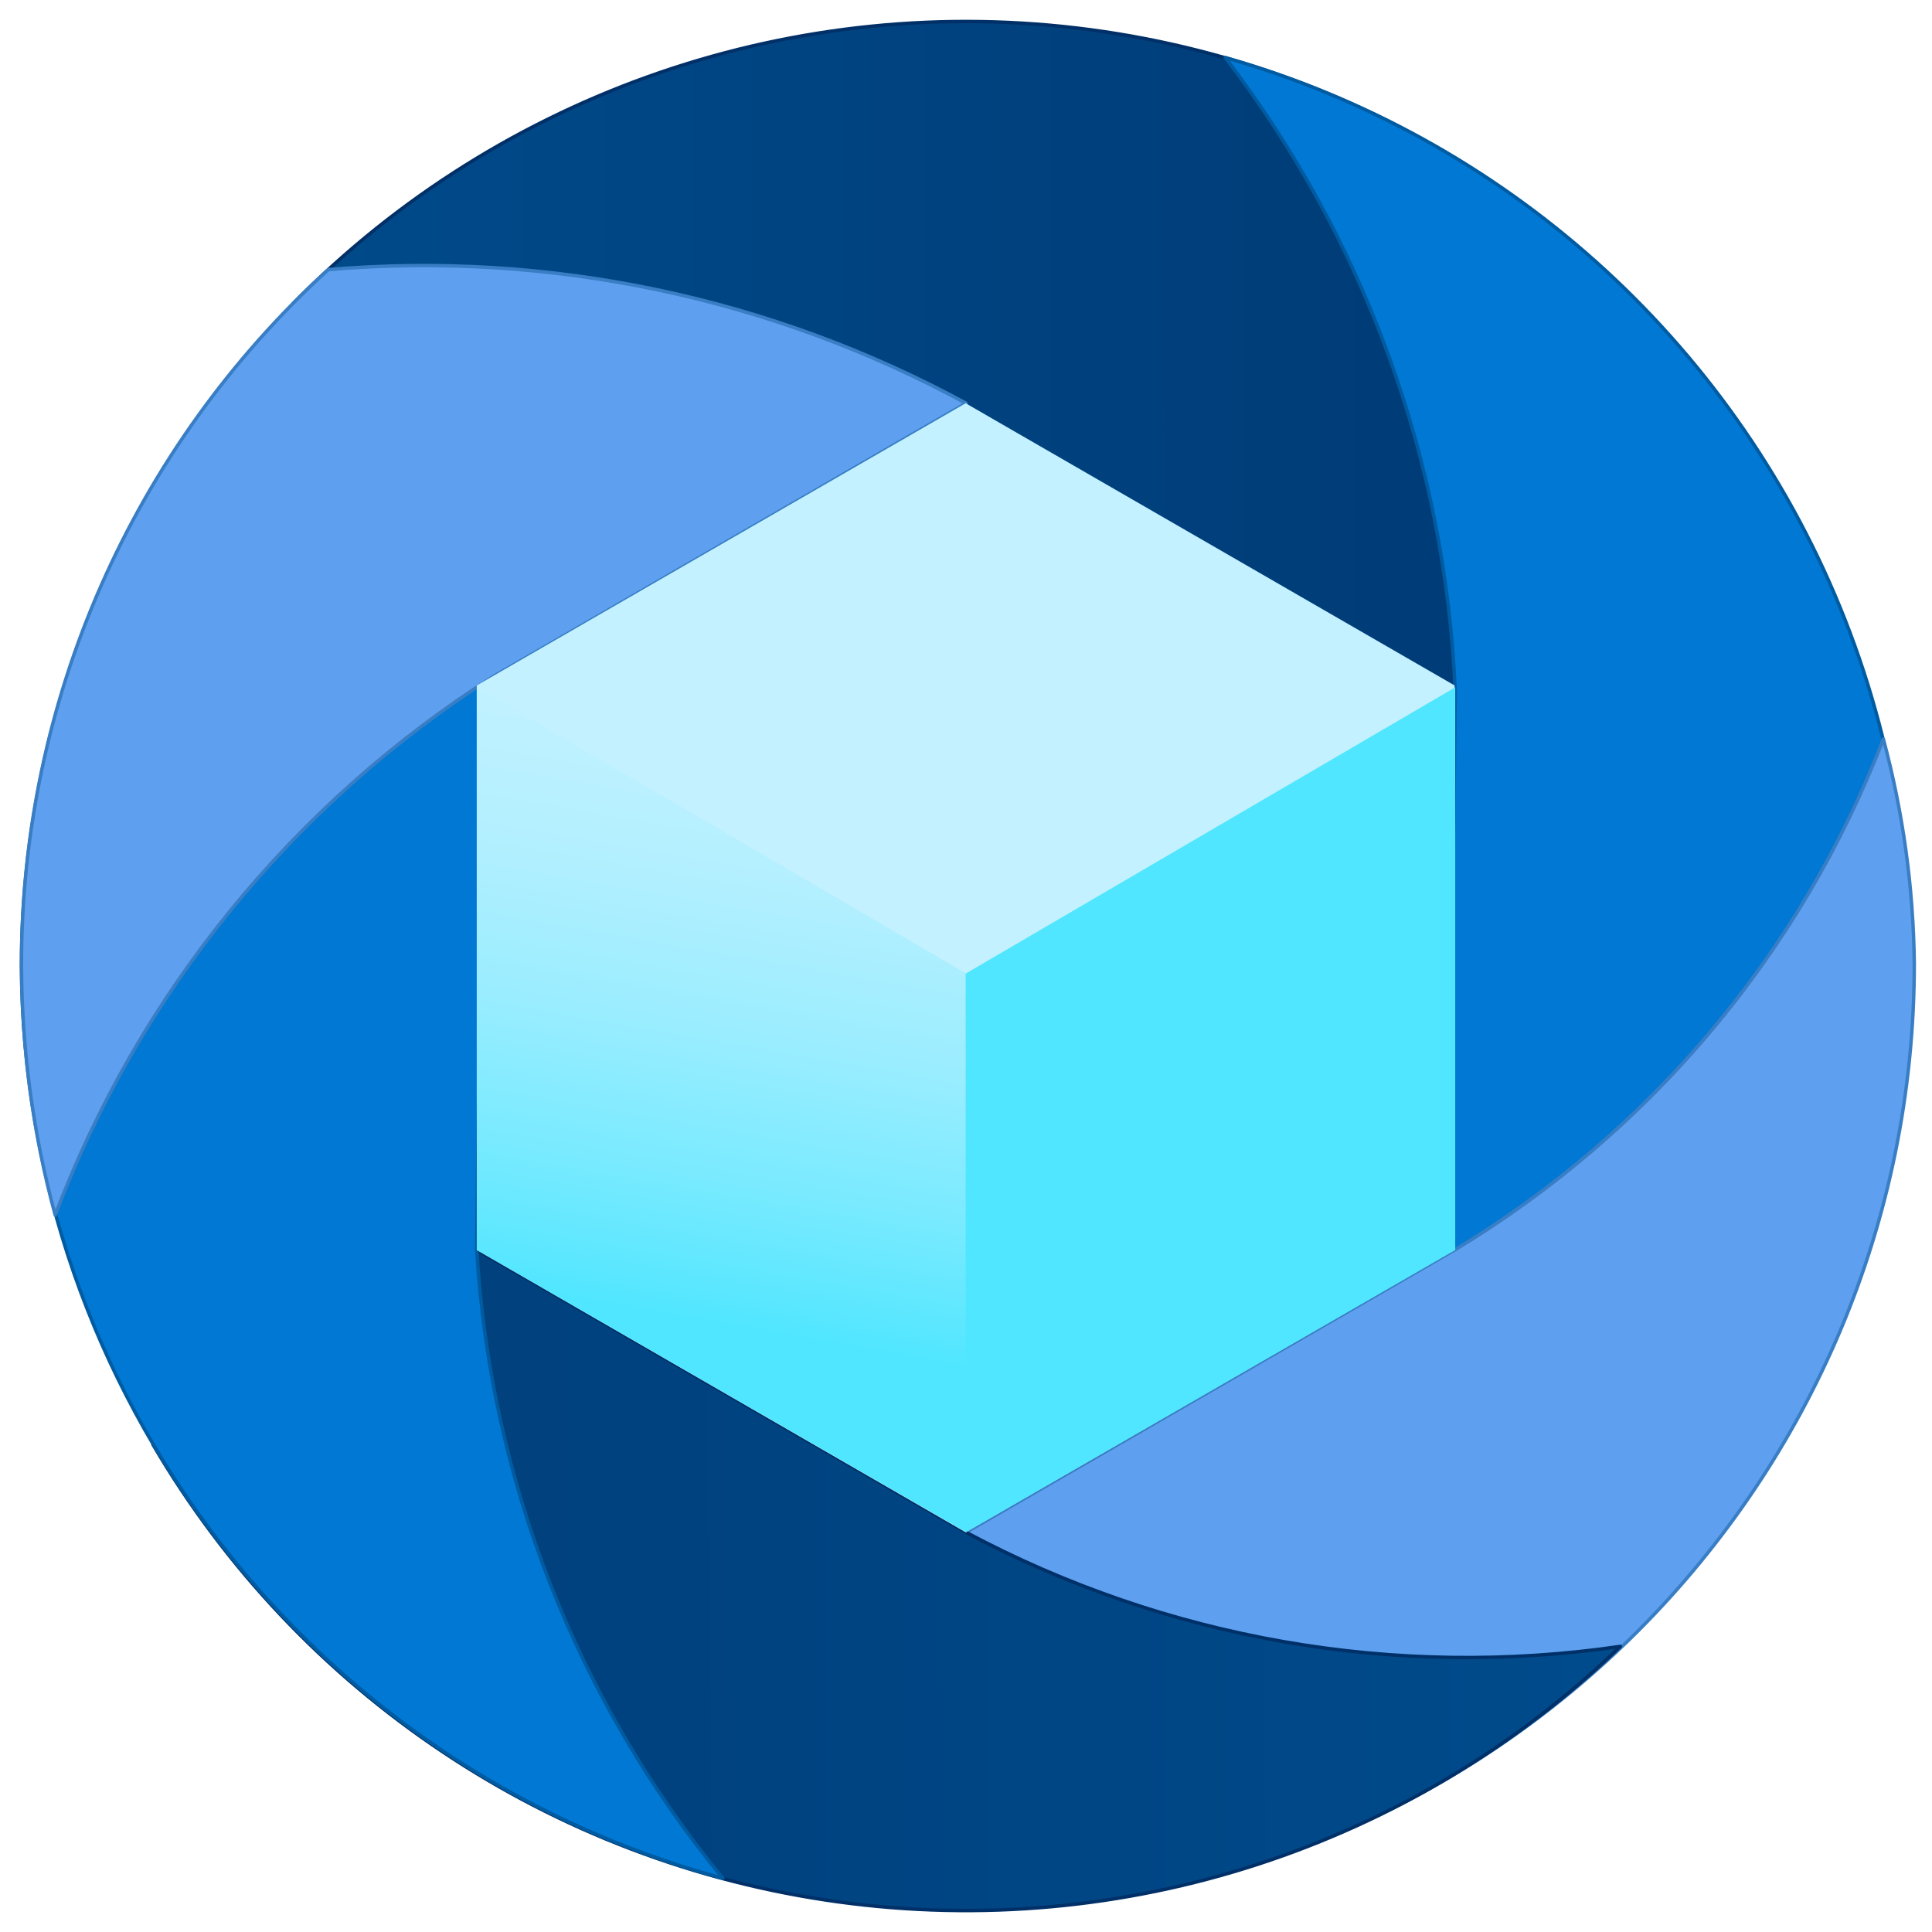
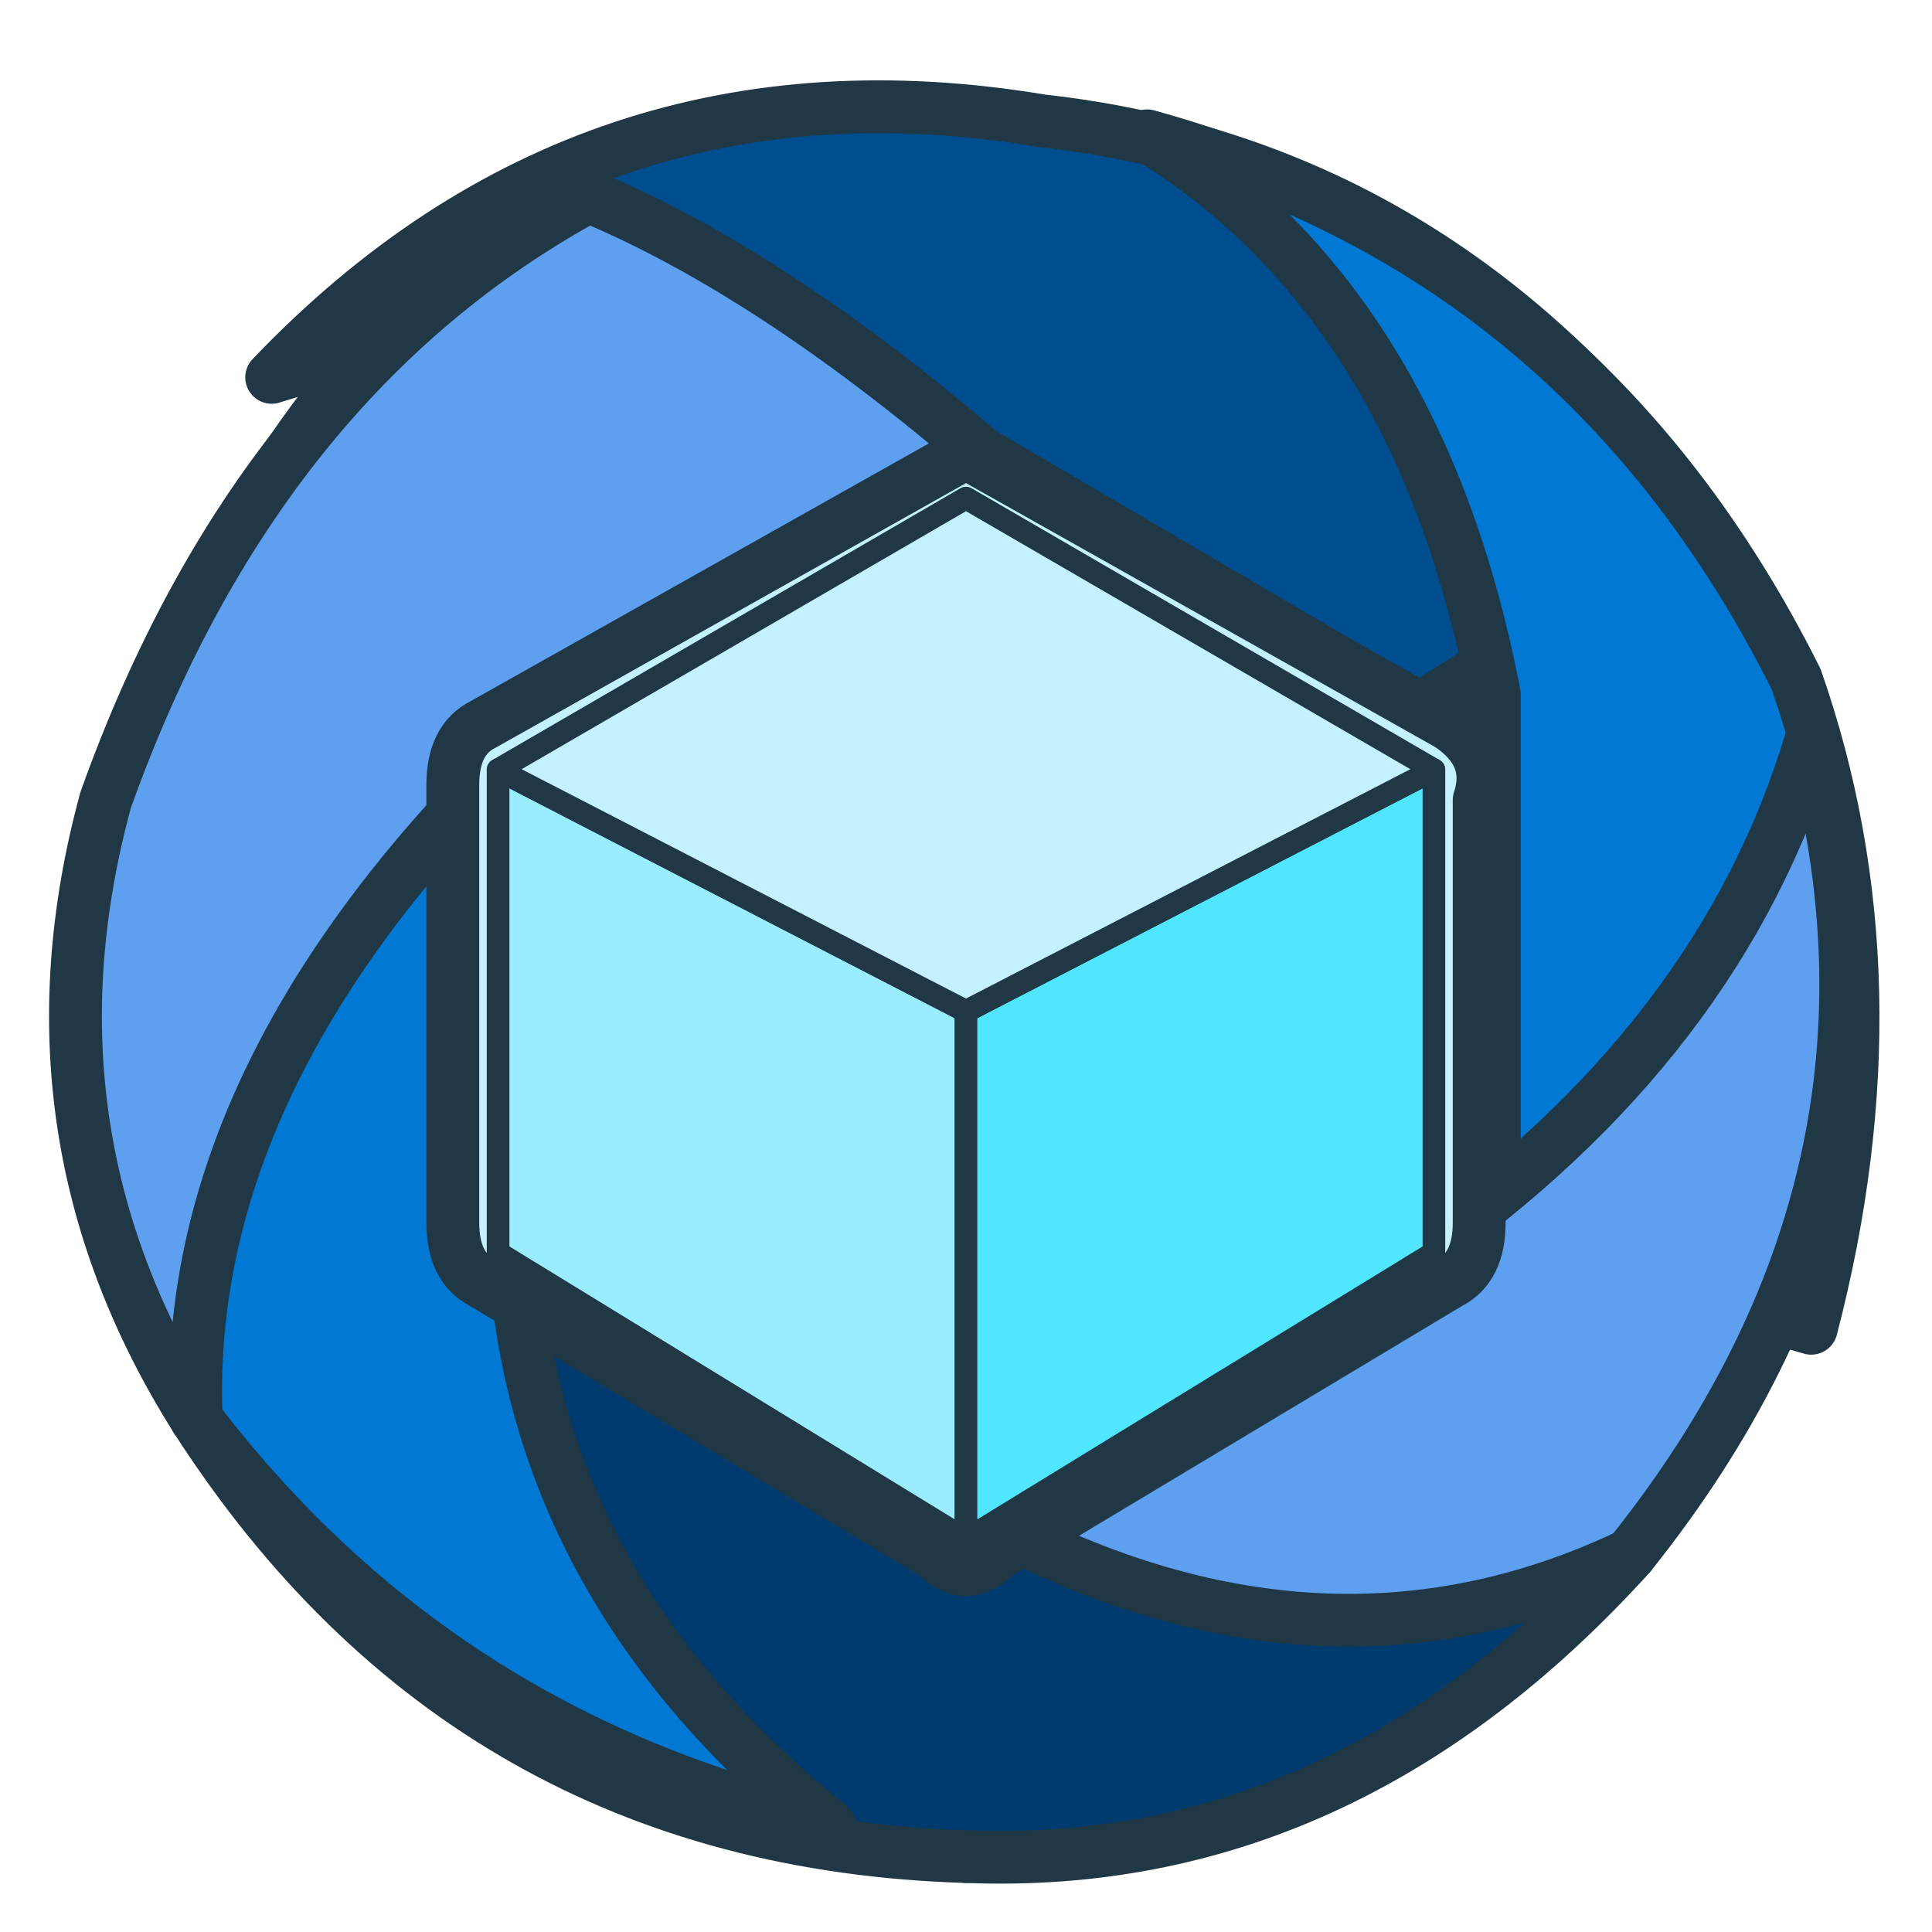
- <svg xmlns="http://www.w3.org/2000/svg" width="128" height="128" viewBox="0 0 128 128">
-   <defs>
-     <linearGradient id="af3748e9-b70c-45be-94d6-553fb78dc833" x1="-481.386" y1="-747.701" x2="-463.782" y2="-778.247" gradientTransform="matrix(0.5, 0.866, -0.866, 0.5, -419.682, 794.08)" gradientUnits="userSpaceOnUse">
-       <stop offset="0" stop-color="#005ba1" />
-       <stop offset="0.366" stop-color="#004e8f" />
-       <stop offset="1" stop-color="#003067" />
-     </linearGradient>
-     <linearGradient id="bccb774a-3f0f-4cfb-8caf-da5943d5aaf7" x1="-1395.588" y1="671.239" x2="-1374.204" y2="633.738" gradientTransform="matrix(-0.5, -0.866, 0.866, -0.5, -1249.226, -858.396)" gradientUnits="userSpaceOnUse">
-       <stop offset="0" stop-color="#005ba1" />
-       <stop offset="0.451" stop-color="#004685" />
-       <stop offset="1" stop-color="#003067" />
-     </linearGradient>
-     <linearGradient id="ecd98112-5cbf-4c9b-800a-df61d86f7d77" x1="6.003" y1="14.447" x2="7.447" y2="6.204" gradientUnits="userSpaceOnUse">
-       <stop offset="0.26" stop-color="#50e6ff" />
-       <stop offset="0.42" stop-color="#79eaff" />
-       <stop offset="0.58" stop-color="#99edff" />
-       <stop offset="0.733" stop-color="#b0efff" />
-       <stop offset="0.876" stop-color="#bef1ff" />
-       <stop offset="1" stop-color="#c3f1ff" />
-     </linearGradient>
-   </defs>
-   <g transform="scale(7.111111)">
-     <g>
-       <path d="M9.243,3.927l4.372,2.515,3.048-1.76A8.792,8.792,0,0,0,2.735,2.824,10.019,10.019,0,0,1,9.243,3.927Z" fill="url(#af3748e9-b70c-45be-94d6-553fb78dc833)" stroke="#003067" stroke-width=".032" stroke-linejoin="round" />
-       <path d="M13.558,6.442l-.069,6.034,3.168.851A8.792,8.792,0,0,0,11.415.536,10.442,10.442,0,0,1,13.558,6.442Z" fill="#0078d4" stroke="#005ba1" stroke-width=".032" stroke-linejoin="round" />
-       <path d="M13.552,11.646,9,14.276l.071,3.5a8.8,8.8,0,0,0,8.764-8.8,8.432,8.432,0,0,0-.288-2.09A9.573,9.573,0,0,1,13.552,11.646Z" fill="#5ea0ef" stroke="#397ec4" stroke-width=".032" stroke-linejoin="round" />
-       <path d="M9,14.276l-4.555-2.63-3.02,1.812a8.78,8.78,0,0,0,13.672,1.881A9.908,9.908,0,0,1,9,14.276Z" fill="url(#bccb774a-3f0f-4cfb-8caf-da5943d5aaf7)" stroke="#003067" stroke-width=".032" stroke-linejoin="round" />
-       <path d="M4.442,11.646l.069-6.237L1.394,4.588A8.744,8.744,0,0,0,.2,9a8.847,8.847,0,0,0,6.535,8.5A10.191,10.191,0,0,1,4.442,11.646Z" fill="#0078d4" stroke="#005ba1" stroke-width=".032" stroke-linejoin="round" />
-       <path d="M4.6,6.3,9,3.757A10.579,10.579,0,0,0,3.058,2.512,8.758,8.758,0,0,0,.2,9a9.013,9.013,0,0,0,.314,2.32A10.25,10.25,0,0,1,4.6,6.3Z" fill="#5ea0ef" stroke="#397ec4" stroke-width=".032" stroke-linejoin="round" />
-     </g>
-     <polygon points="13.552 11.646 13.552 6.386 8.997 3.757 4.442 6.386 4.442 11.646 8.997 14.276 13.552 11.646" fill="#c3f1ff" />
-     <polygon points="9.003 9.071 9.003 14.276 4.442 11.646 4.442 6.404 9.003 9.071" fill="url(#ecd98112-5cbf-4c9b-800a-df61d86f7d77)" />
-     <polygon points="8.997 9.071 8.997 14.276 13.558 11.646 13.558 6.404 8.997 9.071" fill="#50e6ff" />
-   </g>
+ <svg xmlns="http://www.w3.org/2000/svg" width="128" height="128" viewBox="0 0 128 128" fill="none">
+   <path d="M18 25            Q39 3 69 8            Q96 11 113 35            L94 47            L65 30            Q40 18 18 25 Z" fill="#004E8F" stroke="#203746" stroke-width="3.5" stroke-linejoin="round" />
+   <path d="M76 9            Q105 17 119 45            Q126 65 120 88            L99 82            L99 46            Q94 20 76 9 Z" fill="#0078D4" stroke="#203746" stroke-width="3.5" stroke-linejoin="round" />
+   <path d="M120 49            Q128 78 108 103            Q91 121 64 123            L64 101            L94 83            Q114 69 120 49 Z" fill="#5EA0EF" stroke="#203746" stroke-width="3.5" stroke-linejoin="round" />
+   <path d="M108 103            Q89 124 64 123            Q31 122 13 94            L34 82            L64 100            Q87 113 108 103 Z" fill="#003B70" stroke="#203746" stroke-width="3.5" stroke-linejoin="round" />
+   <path d="M13 94            Q-1 67 14 39            Q24 19 39 13            L37 47            L34 82            Q35 105 55 121            Q29 115 13 94 Z" fill="#0078D4" stroke="#203746" stroke-width="3.5" stroke-linejoin="round" />
+   <path d="M39 13            Q17 25 7 53            Q1 75 13 94            Q12 70 37 47            L65 30            Q51 18 39 13 Z" fill="#5EA0EF" stroke="#203746" stroke-width="3.5" stroke-linejoin="round" />
+   <path d="M64 30            L96 48            Q99 50 98 53            L98 81            Q98 84 96 85            L66 103            Q64 105 62 103            L32 85            Q30 84 30 81            L30 52            Q30 49 32 48 Z" fill="#C3F1FF" stroke="#203746" stroke-width="3.5" stroke-linejoin="round" />
+   <path d="M64 67            L64 102            L33 83            L33 51 Z" fill="#99EDFF" stroke="#203746" stroke-width="1.5" stroke-linejoin="round" />
+   <path d="M64 67            L95 51            L95 83            L64 102 Z" fill="#50E6FF" stroke="#203746" stroke-width="1.5" stroke-linejoin="round" />
+   <path d="M33 51            L64 33            L95 51            L64 67 Z" fill="#C3F1FF" stroke="#203746" stroke-width="1.5" stroke-linejoin="round" />
</svg>
